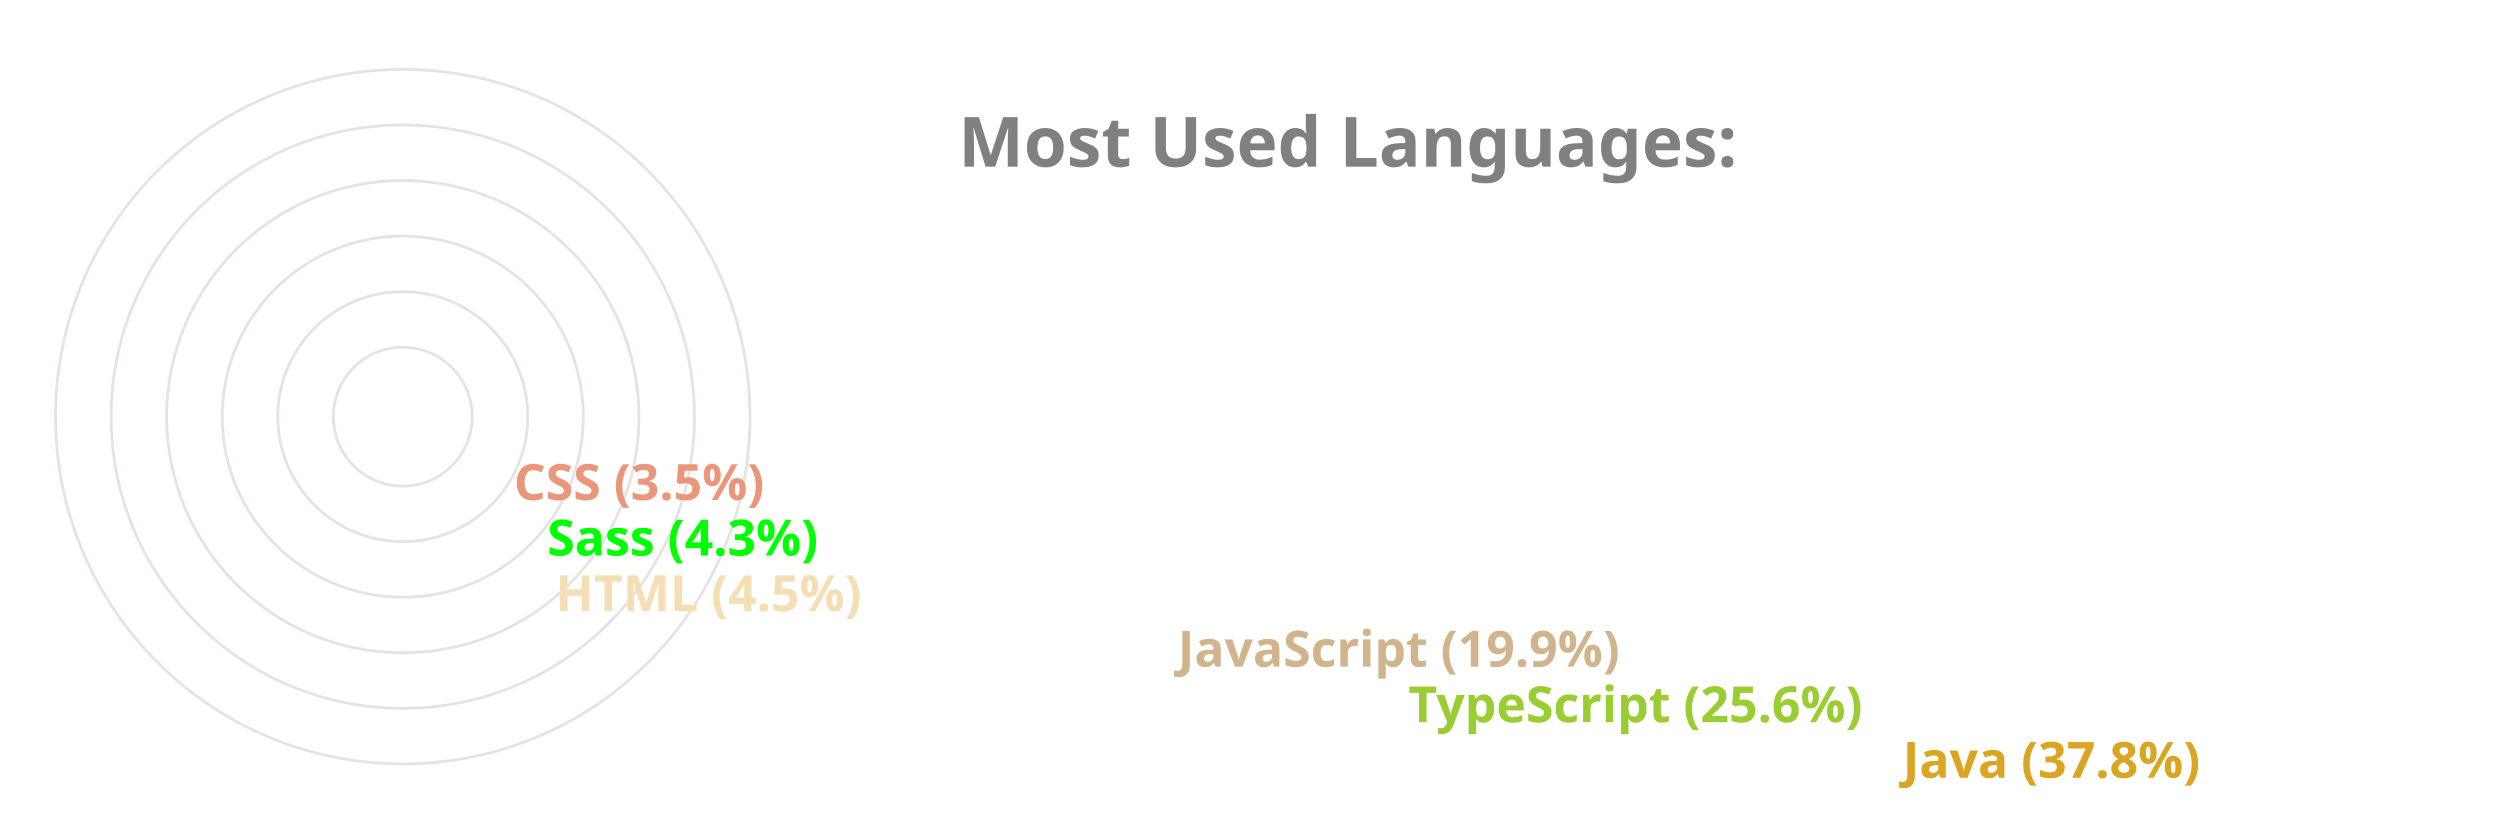
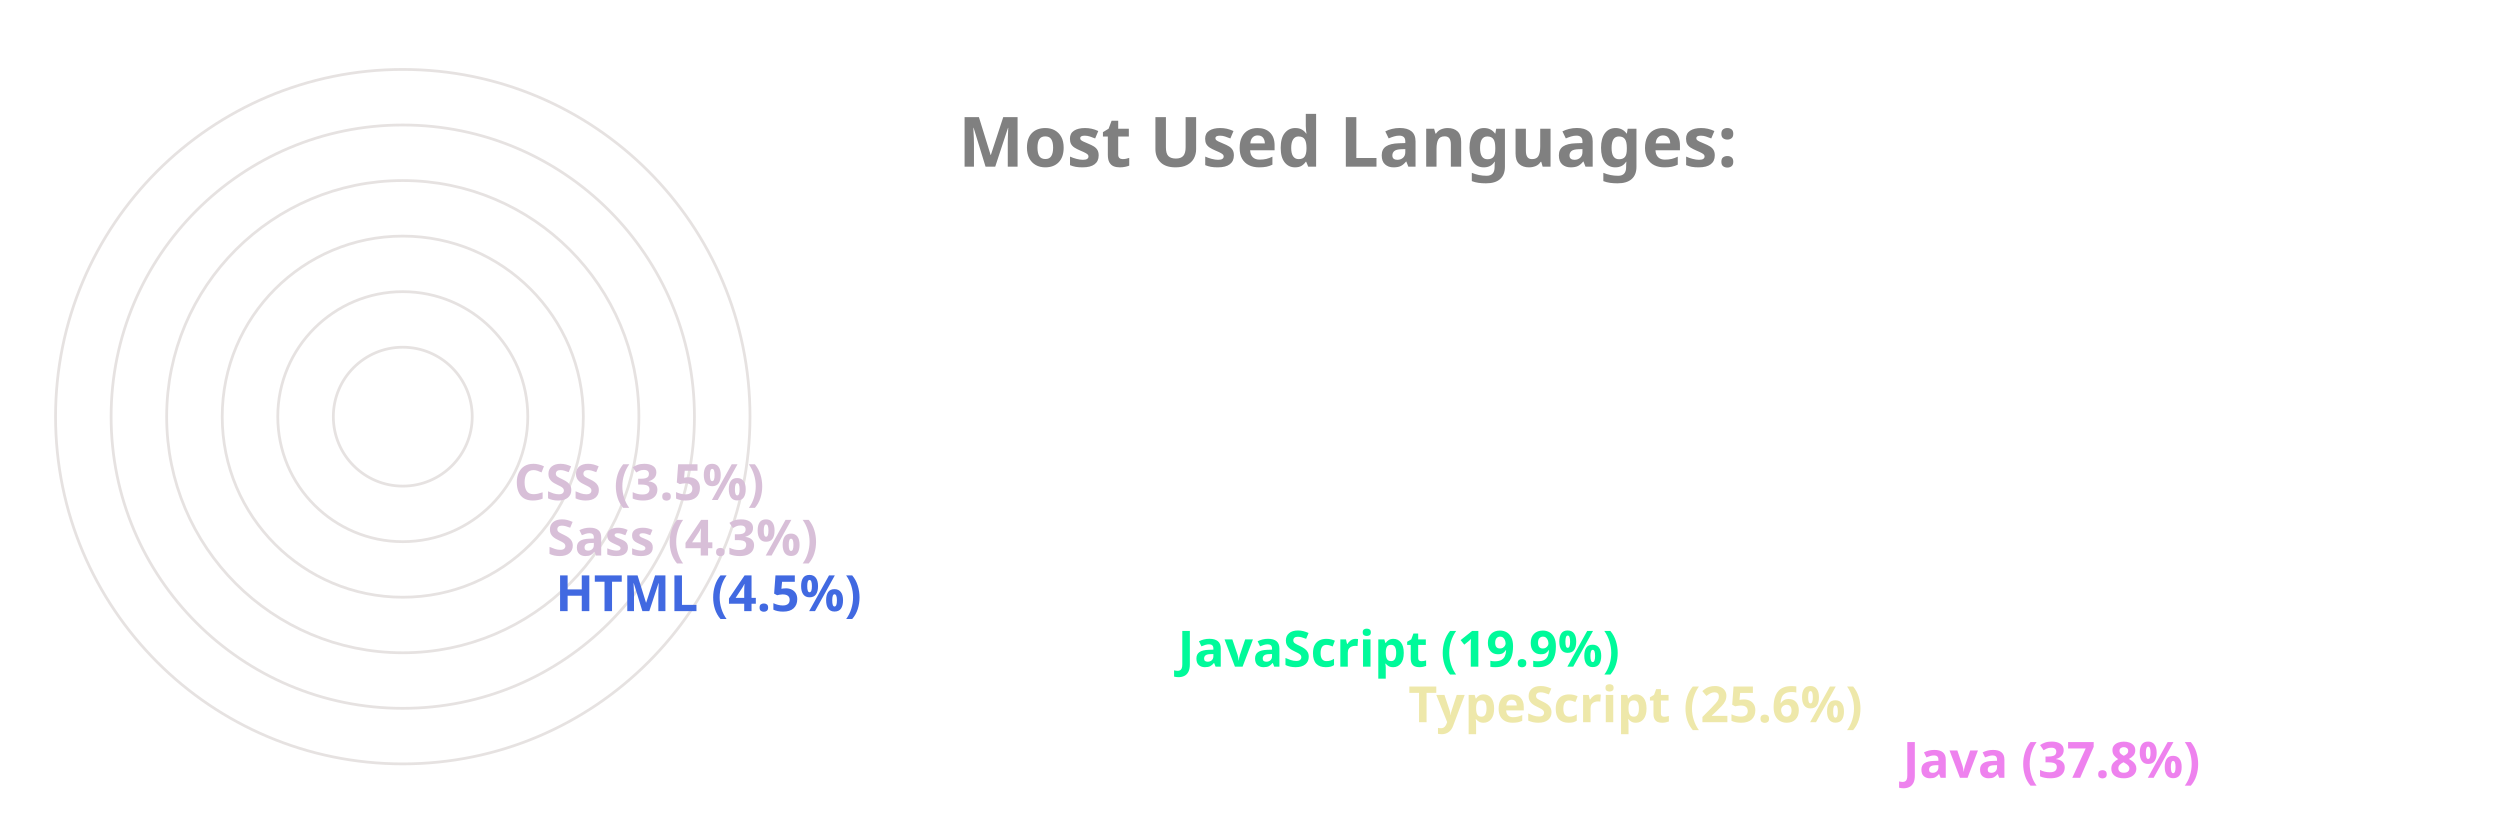
<svg xmlns="http://www.w3.org/2000/svg" viewBox="0 0 650 300" height="200px" width="600px">
  <style>
		.label {
			font: bold 25px sans-serif;
			color: #404040;
			-webkit-text-stroke: 1px white;
	  	}
		.name {
			font: bold 18px sans-serif;
			color: #404040;
	  	}

		.line {
			stroke-dasharray: 1000;
			stroke-dashoffset: 1000;
			animation: dash 3.5s ease-in-out forwards;	
			animation-iteration-count: infinite;
			animation-direction: alternate-reverse;
		}

		.path {
			stroke-dasharray: 1000;
			stroke-dashoffset: 1000;
			animation: dash 3.5s ease-in-out forwards;	
			animation-iteration-count: infinite;
			animation-direction: alternate-reverse;
		}
		  
		@keyframes dash {
			to {
				stroke-dashoffset: 0;
			}
		}

	</style>
  <g stroke="#E6E2E1" fill="none" stroke-width="1">
    <circle cx="20" cy="150" r="125" />
    <circle cx="20" cy="150" r="105" />
    <circle cx="20" cy="150" r="85" />
    <circle cx="20" cy="150" r="65" />
    <circle cx="20" cy="150" r="45" />
    <circle cx="20" cy="150" r="25" />
  </g>
  <g fill="none" stroke-width="20" class="line">
-     <line x2="550" y2="275" x1="20" y1="275" stroke="goldenrod" />
-     <line x2="372" y2="255" x1="20" y1="255" stroke="yellowgreen" />
-     <line x2="289" y2="235" x1="20" y1="235" stroke="tan" />
-     <line x2="65" y2="215" x1="20" y1="215" stroke="wheat" />
-     <line x2="62" y2="195" x1="20" y1="195" stroke="lime" />
-     <line x2="50" y2="175" x1="20" y1="175" stroke="darksalmon" />
+     <line x2="550" y2="275" x1="20" y1="275" stroke="violet" />
+     <line x2="372" y2="255" x1="20" y1="255" stroke="palegoldenrod" />
+     <line x2="289" y2="235" x1="20" y1="235" stroke="mediumspringgreen" />
+     <line x2="65" y2="215" x1="20" y1="215" stroke="royalblue" />
+     <line x2="62" y2="195" x1="20" y1="195" stroke="thistle" />
+     <line x2="50" y2="175" x1="20" y1="175" stroke="thistle" />
  </g>
  <g fill="none" stroke-width="20" stroke-linecap="round" class="path">
-     <path d="M 20 275 A 125 125 45 0 1 -78 73" stroke="goldenrod" />
-     <path d="M 20 255 A 105 105 45 0 1 -74 103" stroke="yellowgreen" />
-     <path d="M 20 235 A 85 85 45 0 1 -59 120" stroke="tan" />
-     <path d="M 20 215 A 65 65 45 0 1 -44 144" stroke="wheat" />
-     <path d="M 20 195 A 45 45 45 0 1 -24 146" stroke="lime" />
-     <path d="M 20 175 A 25 25 45 0 1 -4 148" stroke="darksalmon" />
+     <path d="M 20 275 A 125 125 45 0 1 -78 73" stroke="violet" />
+     <path d="M 20 255 A 105 105 45 0 1 -74 103" stroke="palegoldenrod" />
+     <path d="M 20 235 A 85 85 45 0 1 -59 120" stroke="mediumspringgreen" />
+     <path d="M 20 215 A 65 65 45 0 1 -44 144" stroke="royalblue" />
+     <path d="M 20 195 A 45 45 45 0 1 -24 146" stroke="thistle" />
+     <path d="M 20 175 A 25 25 45 0 1 -4 148" stroke="thistle" />
  </g>
  <g class="name">
-     <text x="560" y="280" fill="goldenrod">Java (37.8%)</text>
-     <text x="382" y="260" fill="yellowgreen">TypeScript (25.6%)</text>
-     <text x="299" y="240" fill="tan">JavaScript (19.9%)</text>
-     <text x="75" y="220" fill="wheat">HTML (4.5%)</text>
-     <text x="72" y="200" fill="lime">Sass (4.3%)</text>
-     <text x="60" y="180" fill="darksalmon">CSS (3.5%)</text>
+     <text x="560" y="280" fill="violet">Java (37.8%)</text>
+     <text x="382" y="260" fill="palegoldenrod">TypeScript (25.6%)</text>
+     <text x="299" y="240" fill="mediumspringgreen">JavaScript (19.9%)</text>
+     <text x="75" y="220" fill="royalblue">HTML (4.5%)</text>
+     <text x="72" y="200" fill="thistle">Sass (4.3%)</text>
+     <text x="60" y="180" fill="thistle">CSS (3.5%)</text>
  </g>
  <g class="label">
    <text x="220" y="60" fill="grey">Most Used Languages:</text>
  </g>
</svg>
